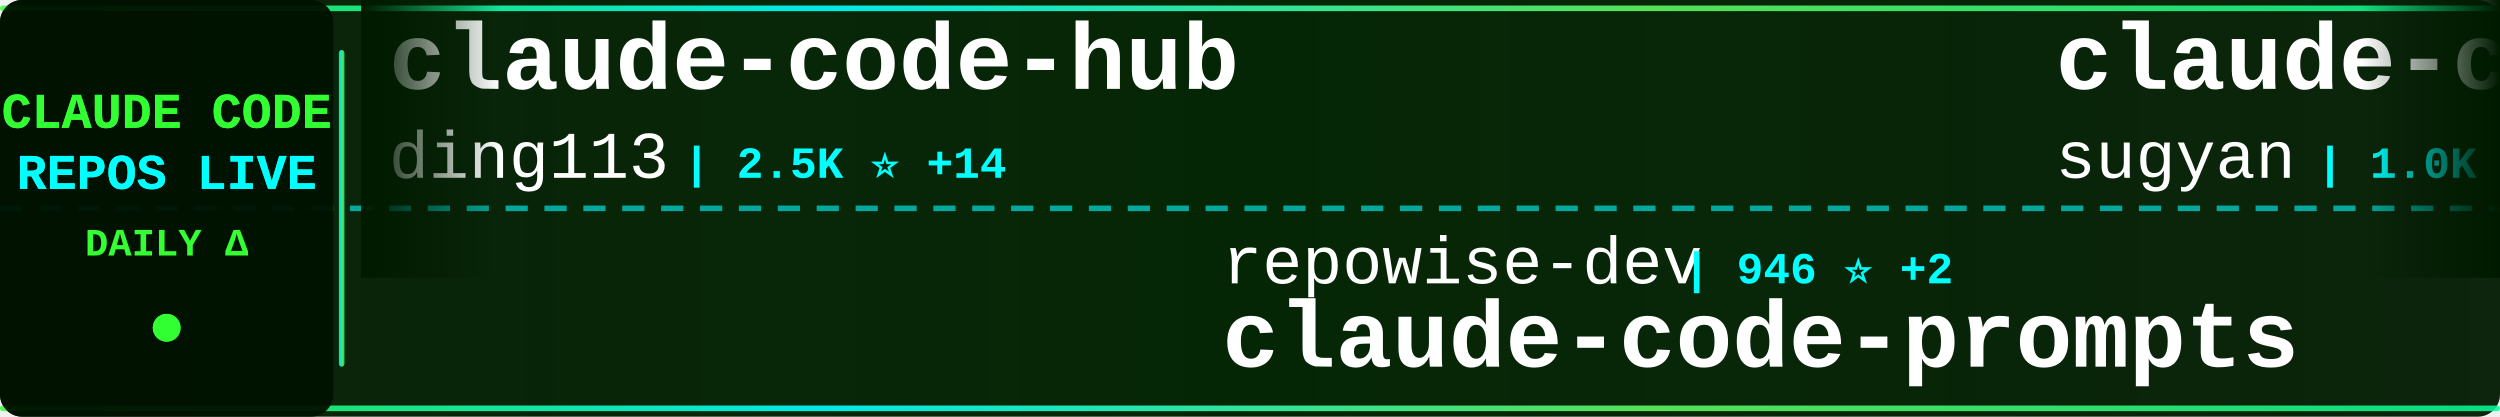
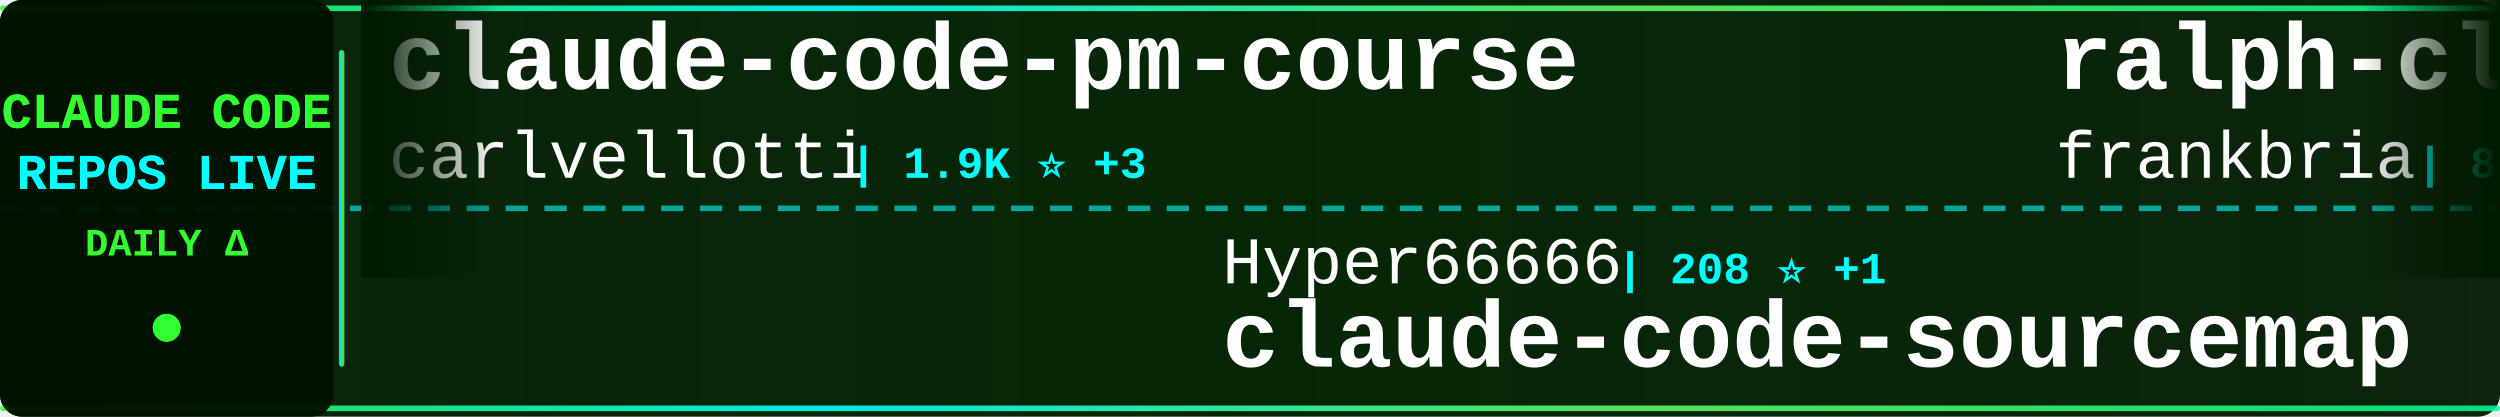
<svg xmlns="http://www.w3.org/2000/svg" width="900" height="150">
  <defs>
    <linearGradient id="tickerBg" x1="0%" y1="0%" x2="100%" y2="0%">
      <stop offset="0%" style="stop-color:#001a00;stop-opacity:0.95" />
      <stop offset="50%" style="stop-color:#002200;stop-opacity:0.98" />
      <stop offset="100%" style="stop-color:#001a00;stop-opacity:0.95" />
    </linearGradient>
    <linearGradient id="borderGrad" x1="0%" y1="0%" x2="100%" y2="0%">
      <stop offset="0%" style="stop-color:#33ff33;stop-opacity:0.85">
        <animate attributeName="stop-opacity" values="0.85;1;0.85" dur="2s" repeatCount="indefinite" />
      </stop>
      <stop offset="33%" style="stop-color:#00ffff;stop-opacity:0.9">
        <animate attributeName="stop-opacity" values="0.9;1;0.9" dur="2.2s" repeatCount="indefinite" />
      </stop>
      <stop offset="66%" style="stop-color:#66ff66;stop-opacity:0.85">
        <animate attributeName="stop-opacity" values="0.85;1;0.85" dur="1.8s" repeatCount="indefinite" />
      </stop>
      <stop offset="100%" style="stop-color:#00ff99;stop-opacity:0.85">
        <animate attributeName="stop-opacity" values="0.85;1;0.85" dur="2s" repeatCount="indefinite" />
      </stop>
    </linearGradient>
    <filter id="textGlow">
      <feGaussianBlur stdDeviation="0.1" result="coloredBlur" />
      <feMerge>
        <feMergeNode in="coloredBlur" />
        <feMergeNode in="SourceGraphic" />
      </feMerge>
    </filter>
    <filter id="metricGlow">
      <feGaussianBlur stdDeviation="0.2" result="coloredBlur" />
      <feMerge>
        <feMergeNode in="coloredBlur" />
        <feMergeNode in="SourceGraphic" />
      </feMerge>
    </filter>
    <linearGradient id="leftFade" x1="0%" y1="0%" x2="100%" y2="0%">
      <stop offset="0%" style="stop-color:#001a00;stop-opacity:1" />
      <stop offset="100%" style="stop-color:#001a00;stop-opacity:0" />
    </linearGradient>
    <linearGradient id="rightFade" x1="0%" y1="0%" x2="100%" y2="0%">
      <stop offset="0%" style="stop-color:#001a00;stop-opacity:0" />
      <stop offset="100%" style="stop-color:#001a00;stop-opacity:1" />
    </linearGradient>
  </defs>
  <rect width="900" height="150" fill="url(#tickerBg)" rx="8" />
  <rect x="0" y="2" width="900" height="2" fill="url(#borderGrad)" rx="1" />
  <rect x="0" y="146" width="900" height="2" fill="url(#borderGrad)" rx="1" />
  <line x1="0" y1="75" x2="900" y2="75" stroke="#00ffff" stroke-width="2" stroke-dasharray="8 6" opacity="0.6" />
  <rect x="0" y="0" width="120" height="150" fill="#001100" opacity="0.95" rx="8" />
  <text x="60" y="46" font-family="'Courier New', monospace" font-size="18" font-weight="bold" fill="#33ff33" text-anchor="middle" filter="url(#textGlow)">
    CLAUDE CODE
  </text>
  <text x="60" y="68" font-family="'Courier New', monospace" font-size="18" font-weight="bold" fill="#00ffff" text-anchor="middle" filter="url(#textGlow)">
    REPOS LIVE
  </text>
  <text x="60" y="92" font-family="'Courier New', monospace" font-size="14" font-weight="bold" fill="#33ff33" text-anchor="middle">
    DAILY Δ
  </text>
  <circle cx="60" cy="118" r="5" fill="#33ff33" filter="url(#metricGlow)">
    <animate attributeName="r" values="4;6;4" dur="1.5s" repeatCount="indefinite" />
    <animate attributeName="opacity" values="0.6;1;0.6" dur="1.5s" repeatCount="indefinite" />
  </circle>
  <rect x="122" y="18" width="2" height="114" fill="url(#borderGrad)" rx="1" />
  <clipPath id="tickerClip">
    <rect x="130" y="0" width="770" height="150" />
  </clipPath>
  <g clip-path="url(#tickerClip)">
    <g id="tickerItems">
      <animateTransform attributeName="transform" attributeType="XML" type="translate" from="0 0" to="-3000 0" dur="54s" repeatCount="indefinite" />
      <g transform="translate(0, 0)">
-         <text x="140" y="32" font-family="'Courier New', monospace" font-size="34" font-weight="bold" fill="#ffffff">claude-code-hub</text>
-         <text x="140" y="64" font-family="'Courier New', monospace" font-size="24" font-weight="normal" fill="#ffffff" opacity="1.0">ding113</text>
-         <text x="246" y="64" font-family="'Courier New', monospace" font-size="16" font-weight="bold" fill="#00ffff"> | 2.5K ⭐ +14</text>
+         <text x="140" y="32" font-family="'Courier New', monospace" font-size="34" font-weight="bold" fill="#ffffff">claude-code-pm-course</text>
+         <text x="140" y="64" font-family="'Courier New', monospace" font-size="24" font-weight="normal" fill="#ffffff" opacity="1.0">carlvellotti</text>
+         <text x="306" y="64" font-family="'Courier New', monospace" font-size="16" font-weight="bold" fill="#00ffff"> | 1.9K ⭐ +3</text>
      </g>
      <g transform="translate(300, 0)">
-         <text x="140" y="102" font-family="'Courier New', monospace" font-size="24" font-weight="normal" fill="#ffffff" opacity="1.0">repowise-dev</text>
-         <text x="306" y="102" font-family="'Courier New', monospace" font-size="16" font-weight="bold" fill="#00ffff"> | 946 ⭐ +2</text>
-         <text x="140" y="132" font-family="'Courier New', monospace" font-size="34" font-weight="bold" fill="#ffffff">claude-code-prompts</text>
+         <text x="140" y="102" font-family="'Courier New', monospace" font-size="24" font-weight="normal" fill="#ffffff" opacity="1.0">Hyper66666</text>
+         <text x="282" y="102" font-family="'Courier New', monospace" font-size="16" font-weight="bold" fill="#00ffff"> | 208 ⭐ +1</text>
+         <text x="140" y="132" font-family="'Courier New', monospace" font-size="34" font-weight="bold" fill="#ffffff">claude-code-sourcemap</text>
      </g>
      <g transform="translate(600, 0)">
-         <text x="140" y="32" font-family="'Courier New', monospace" font-size="34" font-weight="bold" fill="#ffffff">claude-code-webui</text>
-         <text x="140" y="64" font-family="'Courier New', monospace" font-size="24" font-weight="normal" fill="#ffffff" opacity="1.0">sugyan</text>
-         <text x="234" y="64" font-family="'Courier New', monospace" font-size="16" font-weight="bold" fill="#00ffff"> | 1.0K ⭐ +2</text>
+         <text x="140" y="32" font-family="'Courier New', monospace" font-size="34" font-weight="bold" fill="#ffffff">ralph-claude-code</text>
+         <text x="140" y="64" font-family="'Courier New', monospace" font-size="24" font-weight="normal" fill="#ffffff" opacity="1.0">frankbria</text>
+         <text x="270" y="64" font-family="'Courier New', monospace" font-size="16" font-weight="bold" fill="#00ffff"> | 8.8K ⭐ +21</text>
      </g>
      <g transform="translate(900, 0)">
-         <text x="140" y="102" font-family="'Courier New', monospace" font-size="24" font-weight="normal" fill="#ffffff" opacity="1.0">liuup</text>
-         <text x="222" y="102" font-family="'Courier New', monospace" font-size="16" font-weight="bold" fill="#00ffff"> | 1.8K ⭐ +25</text>
-         <text x="140" y="132" font-family="'Courier New', monospace" font-size="34" font-weight="bold" fill="#ffffff">claude-code-analysis</text>
+         <text x="140" y="102" font-family="'Courier New', monospace" font-size="24" font-weight="normal" fill="#ffffff" opacity="1.0">darcyegb</text>
+         <text x="258" y="102" font-family="'Courier New', monospace" font-size="16" font-weight="bold" fill="#00ffff"> | 662 ⭐</text>
+         <text x="140" y="132" font-family="'Courier New', monospace" font-size="34" font-weight="bold" fill="#ffffff">ClaudeCodeAgents</text>
      </g>
      <g transform="translate(1200, 0)">
-         <text x="140" y="32" font-family="'Courier New', monospace" font-size="34" font-weight="bold" fill="#ffffff">claude-code-telegram</text>
-         <text x="140" y="64" font-family="'Courier New', monospace" font-size="24" font-weight="normal" fill="#ffffff" opacity="1.0">RichardAtCT</text>
-         <text x="294" y="64" font-family="'Courier New', monospace" font-size="16" font-weight="bold" fill="#00ffff"> | 2.5K ⭐ +8</text>
+         <text x="140" y="32" font-family="'Courier New', monospace" font-size="34" font-weight="bold" fill="#ffffff">awesome-claude-code-suba...</text>
+         <text x="140" y="64" font-family="'Courier New', monospace" font-size="24" font-weight="normal" fill="#ffffff" opacity="1.0">VoltAgent</text>
+         <text x="270" y="64" font-family="'Courier New', monospace" font-size="16" font-weight="bold" fill="#00ffff"> | 17.8K ⭐ +83</text>
      </g>
      <g transform="translate(1500, 0)">
-         <text x="140" y="102" font-family="'Courier New', monospace" font-size="24" font-weight="normal" fill="#ffffff" opacity="1.0">VoltAgent</text>
-         <text x="270" y="102" font-family="'Courier New', monospace" font-size="16" font-weight="bold" fill="#00ffff"> | 17.8K ⭐ +77</text>
-         <text x="140" y="132" font-family="'Courier New', monospace" font-size="34" font-weight="bold" fill="#ffffff">awesome-claude-code-suba...</text>
+         <text x="140" y="102" font-family="'Courier New', monospace" font-size="24" font-weight="normal" fill="#ffffff" opacity="1.0">anthropics</text>
+         <text x="282" y="102" font-family="'Courier New', monospace" font-size="16" font-weight="bold" fill="#00ffff"> | 7.2K ⭐ +21</text>
+         <text x="140" y="132" font-family="'Courier New', monospace" font-size="34" font-weight="bold" fill="#ffffff">claude-code-action</text>
      </g>
      <g transform="translate(1800, 0)">
-         <text x="140" y="32" font-family="'Courier New', monospace" font-size="34" font-weight="bold" fill="#ffffff">claude-code-from-scratch</text>
-         <text x="140" y="64" font-family="'Courier New', monospace" font-size="24" font-weight="normal" fill="#ffffff" opacity="1.0">Windy3f3f3f3f</text>
-         <text x="318" y="64" font-family="'Courier New', monospace" font-size="16" font-weight="bold" fill="#00ffff"> | 957 ⭐ +4</text>
+         <text x="140" y="32" font-family="'Courier New', monospace" font-size="34" font-weight="bold" fill="#ffffff">Claude-Code-x-OpenClaw-G...</text>
+         <text x="140" y="64" font-family="'Courier New', monospace" font-size="24" font-weight="normal" fill="#ffffff" opacity="1.0">KimYx0207</text>
+         <text x="270" y="64" font-family="'Courier New', monospace" font-size="16" font-weight="bold" fill="#00ffff"> | 3.4K ⭐ +26</text>
      </g>
      <g transform="translate(2100, 0)">
-         <text x="140" y="102" font-family="'Courier New', monospace" font-size="24" font-weight="normal" fill="#ffffff" opacity="1.0">oboard</text>
-         <text x="234" y="102" font-family="'Courier New', monospace" font-size="16" font-weight="bold" fill="#00ffff"> | 3.0K ⭐ +12</text>
-         <text x="140" y="132" font-family="'Courier New', monospace" font-size="34" font-weight="bold" fill="#ffffff">claude-code-rev</text>
+         <text x="140" y="102" font-family="'Courier New', monospace" font-size="24" font-weight="normal" fill="#ffffff" opacity="1.0">Windy3f3f3f3f</text>
+         <text x="318" y="102" font-family="'Courier New', monospace" font-size="16" font-weight="bold" fill="#00ffff"> | 1.9K ⭐ +20</text>
+         <text x="140" y="132" font-family="'Courier New', monospace" font-size="34" font-weight="bold" fill="#ffffff">how-claude-code-works</text>
      </g>
      <g transform="translate(2400, 0)">
-         <text x="140" y="32" font-family="'Courier New', monospace" font-size="34" font-weight="bold" fill="#ffffff">agents</text>
-         <text x="140" y="64" font-family="'Courier New', monospace" font-size="24" font-weight="normal" fill="#ffffff" opacity="1.0">wshobson</text>
-         <text x="258" y="64" font-family="'Courier New', monospace" font-size="16" font-weight="bold" fill="#00ffff"> | 33.9K ⭐ +68</text>
+         <text x="140" y="32" font-family="'Courier New', monospace" font-size="34" font-weight="bold" fill="#ffffff">claude-code-guide</text>
+         <text x="140" y="64" font-family="'Courier New', monospace" font-size="24" font-weight="normal" fill="#ffffff" opacity="1.0">Cranot</text>
+         <text x="234" y="64" font-family="'Courier New', monospace" font-size="16" font-weight="bold" fill="#00ffff"> | 2.6K ⭐ +2</text>
      </g>
      <g transform="translate(2700, 0)">
-         <text x="140" y="102" font-family="'Courier New', monospace" font-size="24" font-weight="normal" fill="#ffffff" opacity="1.0">1rgs</text>
-         <text x="210" y="102" font-family="'Courier New', monospace" font-size="16" font-weight="bold" fill="#00ffff"> | 3.5K ⭐ +3</text>
-         <text x="140" y="132" font-family="'Courier New', monospace" font-size="34" font-weight="bold" fill="#ffffff">claude-code-proxy</text>
+         <text x="140" y="102" font-family="'Courier New', monospace" font-size="24" font-weight="normal" fill="#ffffff" opacity="1.0">bfly123</text>
+         <text x="246" y="102" font-family="'Courier New', monospace" font-size="16" font-weight="bold" fill="#00ffff"> | 2.3K ⭐ +7</text>
+         <text x="140" y="132" font-family="'Courier New', monospace" font-size="34" font-weight="bold" fill="#ffffff">claude_code_bridge</text>
      </g>
      <g transform="translate(3000, 0)">
-         <text x="140" y="32" font-family="'Courier New', monospace" font-size="34" font-weight="bold" fill="#ffffff">claude-code-hub</text>
-         <text x="140" y="64" font-family="'Courier New', monospace" font-size="24" font-weight="normal" fill="#ffffff" opacity="1.0">ding113</text>
-         <text x="246" y="64" font-family="'Courier New', monospace" font-size="16" font-weight="bold" fill="#00ffff"> | 2.5K ⭐ +14</text>
+         <text x="140" y="32" font-family="'Courier New', monospace" font-size="34" font-weight="bold" fill="#ffffff">claude-code-pm-course</text>
+         <text x="140" y="64" font-family="'Courier New', monospace" font-size="24" font-weight="normal" fill="#ffffff" opacity="1.0">carlvellotti</text>
+         <text x="306" y="64" font-family="'Courier New', monospace" font-size="16" font-weight="bold" fill="#00ffff"> | 1.9K ⭐ +3</text>
      </g>
      <g transform="translate(3300, 0)">
-         <text x="140" y="102" font-family="'Courier New', monospace" font-size="24" font-weight="normal" fill="#ffffff" opacity="1.0">repowise-dev</text>
-         <text x="306" y="102" font-family="'Courier New', monospace" font-size="16" font-weight="bold" fill="#00ffff"> | 946 ⭐ +2</text>
-         <text x="140" y="132" font-family="'Courier New', monospace" font-size="34" font-weight="bold" fill="#ffffff">claude-code-prompts</text>
+         <text x="140" y="102" font-family="'Courier New', monospace" font-size="24" font-weight="normal" fill="#ffffff" opacity="1.0">Hyper66666</text>
+         <text x="282" y="102" font-family="'Courier New', monospace" font-size="16" font-weight="bold" fill="#00ffff"> | 208 ⭐ +1</text>
+         <text x="140" y="132" font-family="'Courier New', monospace" font-size="34" font-weight="bold" fill="#ffffff">claude-code-sourcemap</text>
      </g>
      <g transform="translate(3600, 0)">
-         <text x="140" y="32" font-family="'Courier New', monospace" font-size="34" font-weight="bold" fill="#ffffff">claude-code-webui</text>
-         <text x="140" y="64" font-family="'Courier New', monospace" font-size="24" font-weight="normal" fill="#ffffff" opacity="1.0">sugyan</text>
-         <text x="234" y="64" font-family="'Courier New', monospace" font-size="16" font-weight="bold" fill="#00ffff"> | 1.0K ⭐ +2</text>
+         <text x="140" y="32" font-family="'Courier New', monospace" font-size="34" font-weight="bold" fill="#ffffff">ralph-claude-code</text>
+         <text x="140" y="64" font-family="'Courier New', monospace" font-size="24" font-weight="normal" fill="#ffffff" opacity="1.0">frankbria</text>
+         <text x="270" y="64" font-family="'Courier New', monospace" font-size="16" font-weight="bold" fill="#00ffff"> | 8.8K ⭐ +21</text>
      </g>
      <g transform="translate(3900, 0)">
-         <text x="140" y="102" font-family="'Courier New', monospace" font-size="24" font-weight="normal" fill="#ffffff" opacity="1.0">liuup</text>
-         <text x="222" y="102" font-family="'Courier New', monospace" font-size="16" font-weight="bold" fill="#00ffff"> | 1.8K ⭐ +25</text>
-         <text x="140" y="132" font-family="'Courier New', monospace" font-size="34" font-weight="bold" fill="#ffffff">claude-code-analysis</text>
+         <text x="140" y="102" font-family="'Courier New', monospace" font-size="24" font-weight="normal" fill="#ffffff" opacity="1.0">darcyegb</text>
+         <text x="258" y="102" font-family="'Courier New', monospace" font-size="16" font-weight="bold" fill="#00ffff"> | 662 ⭐</text>
+         <text x="140" y="132" font-family="'Courier New', monospace" font-size="34" font-weight="bold" fill="#ffffff">ClaudeCodeAgents</text>
      </g>
    </g>
  </g>
  <rect x="130" y="0" width="50" height="100" fill="url(#leftFade)" />
  <rect x="850" y="0" width="50" height="100" fill="url(#rightFade)" />
</svg>
